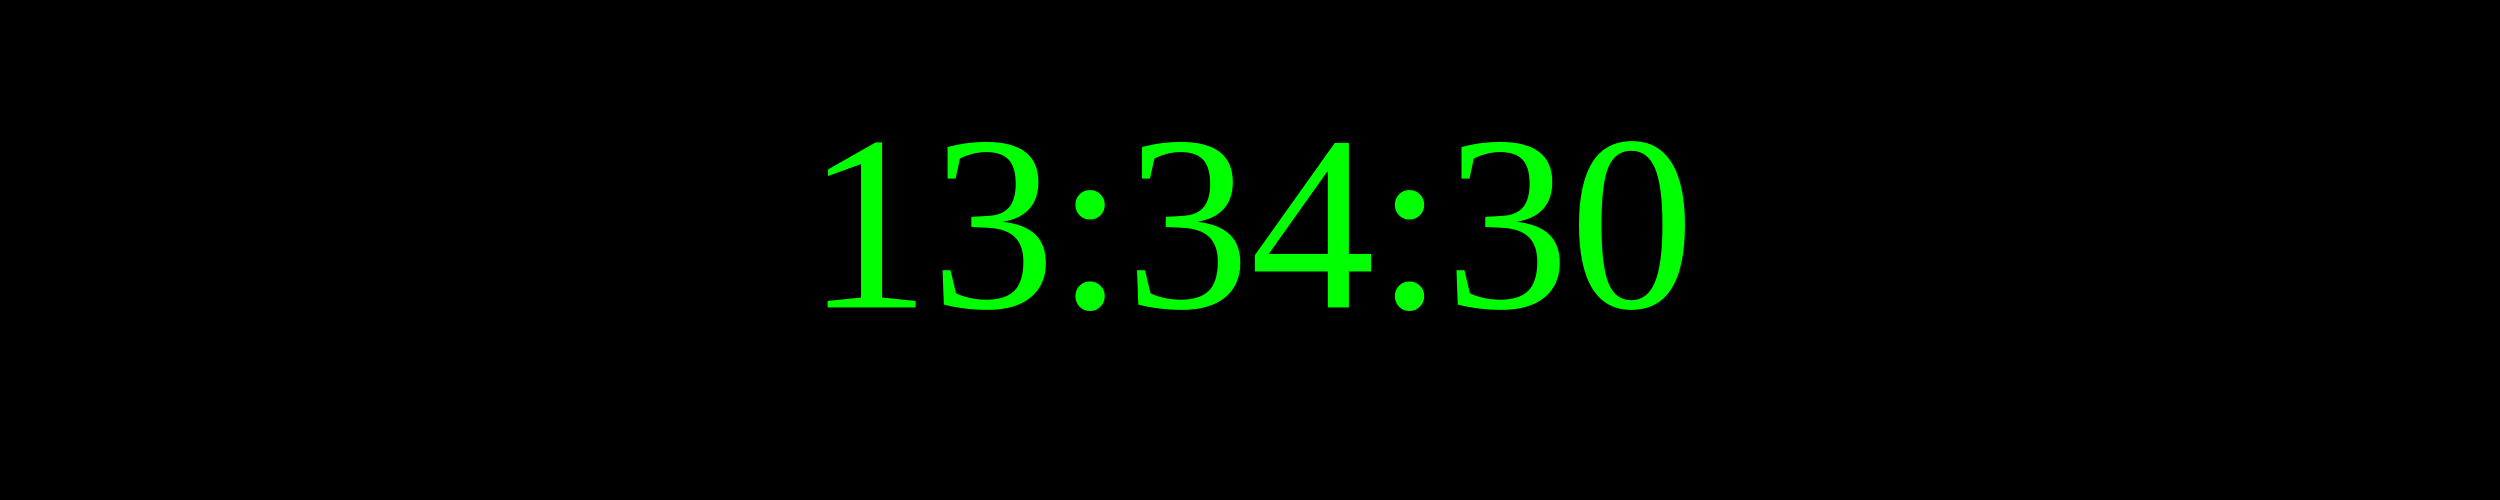
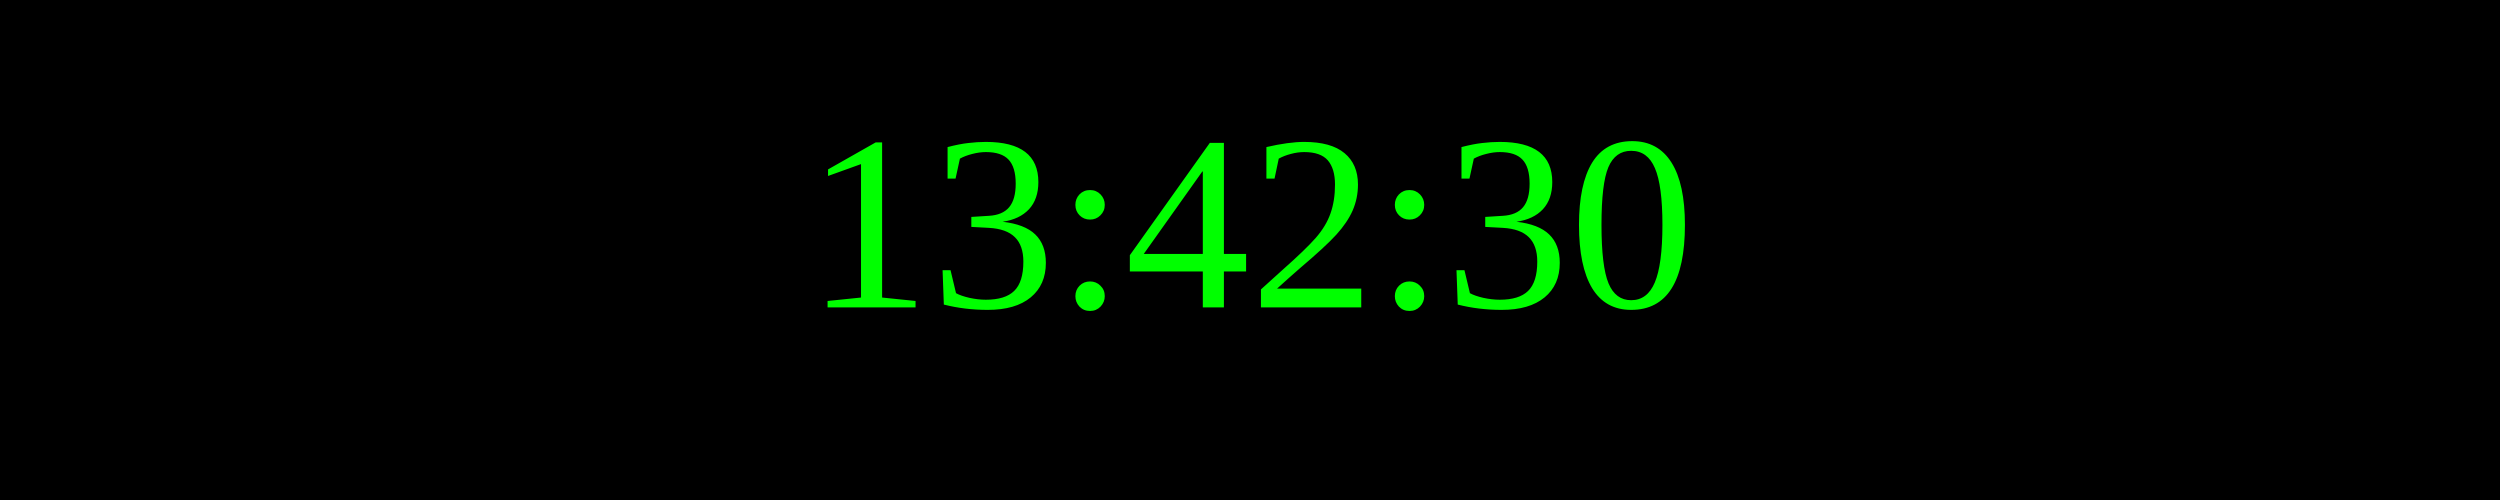
<svg xmlns="http://www.w3.org/2000/svg" width="250" height="50">
  <rect width="100%" height="100%" fill="black" />
  <text x="50%" y="50%" font-size="25" fill="lime" text-anchor="middle" dominant-baseline="middle">
- 13:34:30
+ 13:42:30
</text>
</svg>
